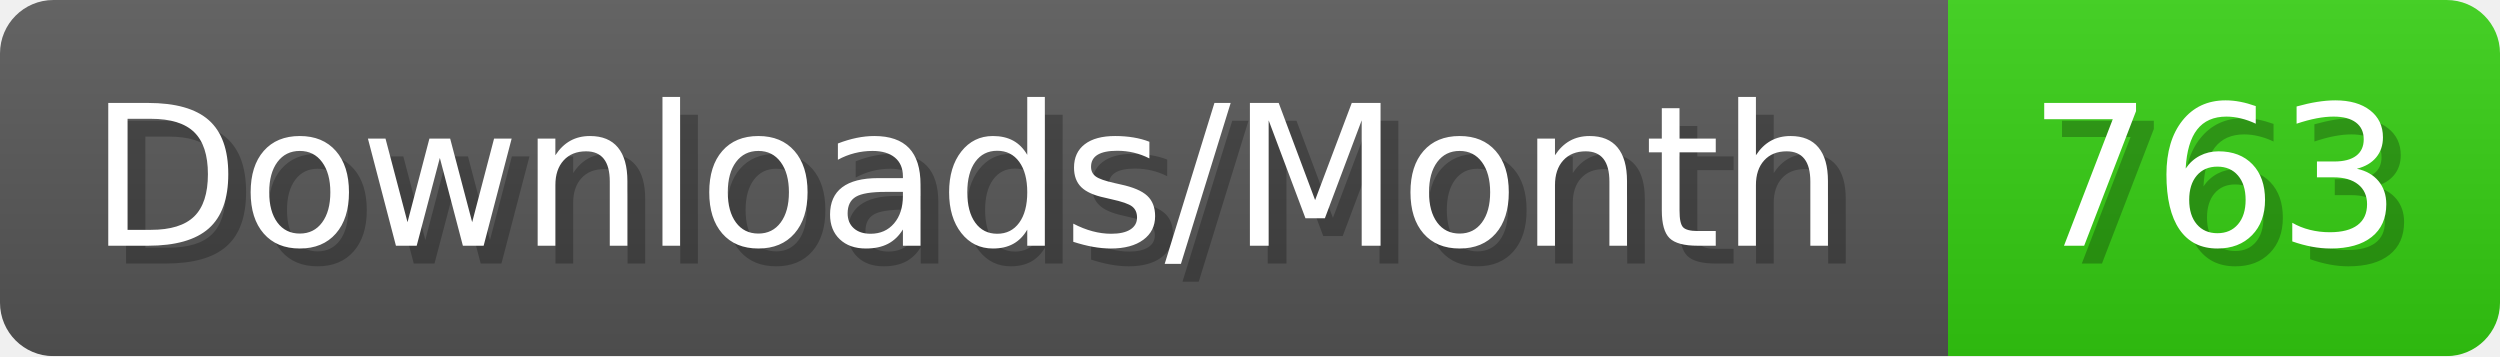
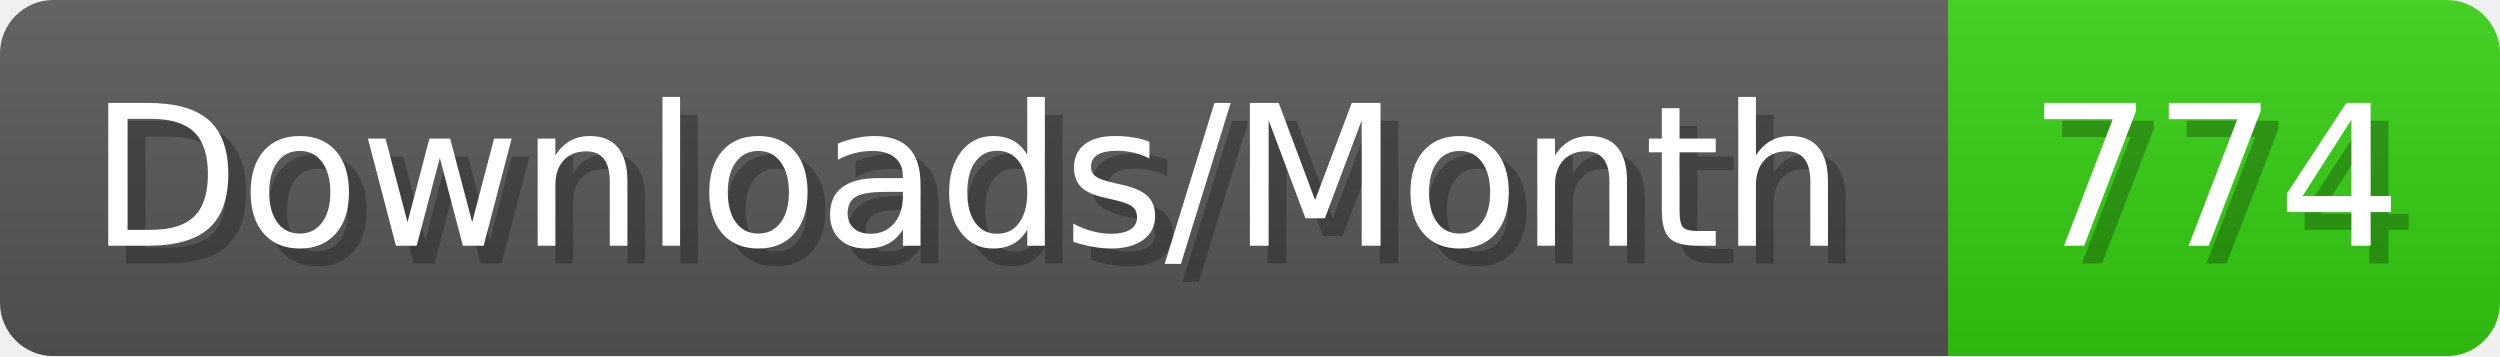
- <svg xmlns="http://www.w3.org/2000/svg" width="140.4" height="20" viewBox="0 0 1404 200" role="img" aria-label="Downloads/Month: 763">
+ <svg xmlns="http://www.w3.org/2000/svg" width="140.4" height="20" viewBox="0 0 1404 200" role="img" aria-label="Downloads/Month: 774">
  <linearGradient id="YlXUI" x2="0" y2="100%">
    <stop offset="0" stop-opacity=".1" stop-color="#EEE" />
    <stop offset="1" stop-opacity=".1" />
  </linearGradient>
  <mask id="JHhop">
    <rect width="1404" height="200" rx="30" fill="#FFF" />
  </mask>
  <g mask="url(#JHhop)">
    <rect width="1094" height="200" fill="#555" />
    <rect width="310" height="200" fill="#3C1" x="1094" />
    <rect width="1404" height="200" fill="url(#YlXUI)" />
  </g>
  <g aria-hidden="true" fill="#fff" text-anchor="start" font-family="Verdana,DejaVu Sans,sans-serif" font-size="110">
    <text x="60" y="148" textLength="994" fill="#000" opacity="0.25">Downloads/Month</text>
    <text x="50" y="138" textLength="994">Downloads/Month</text>
-     <text x="1149" y="148" textLength="210" fill="#000" opacity="0.25">763</text>
-     <text x="1139" y="138" textLength="210">763</text>
+     <text x="1149" y="148" textLength="210" fill="#000" opacity="0.25">774</text>
+     <text x="1139" y="138" textLength="210">774</text>
  </g>
</svg>
